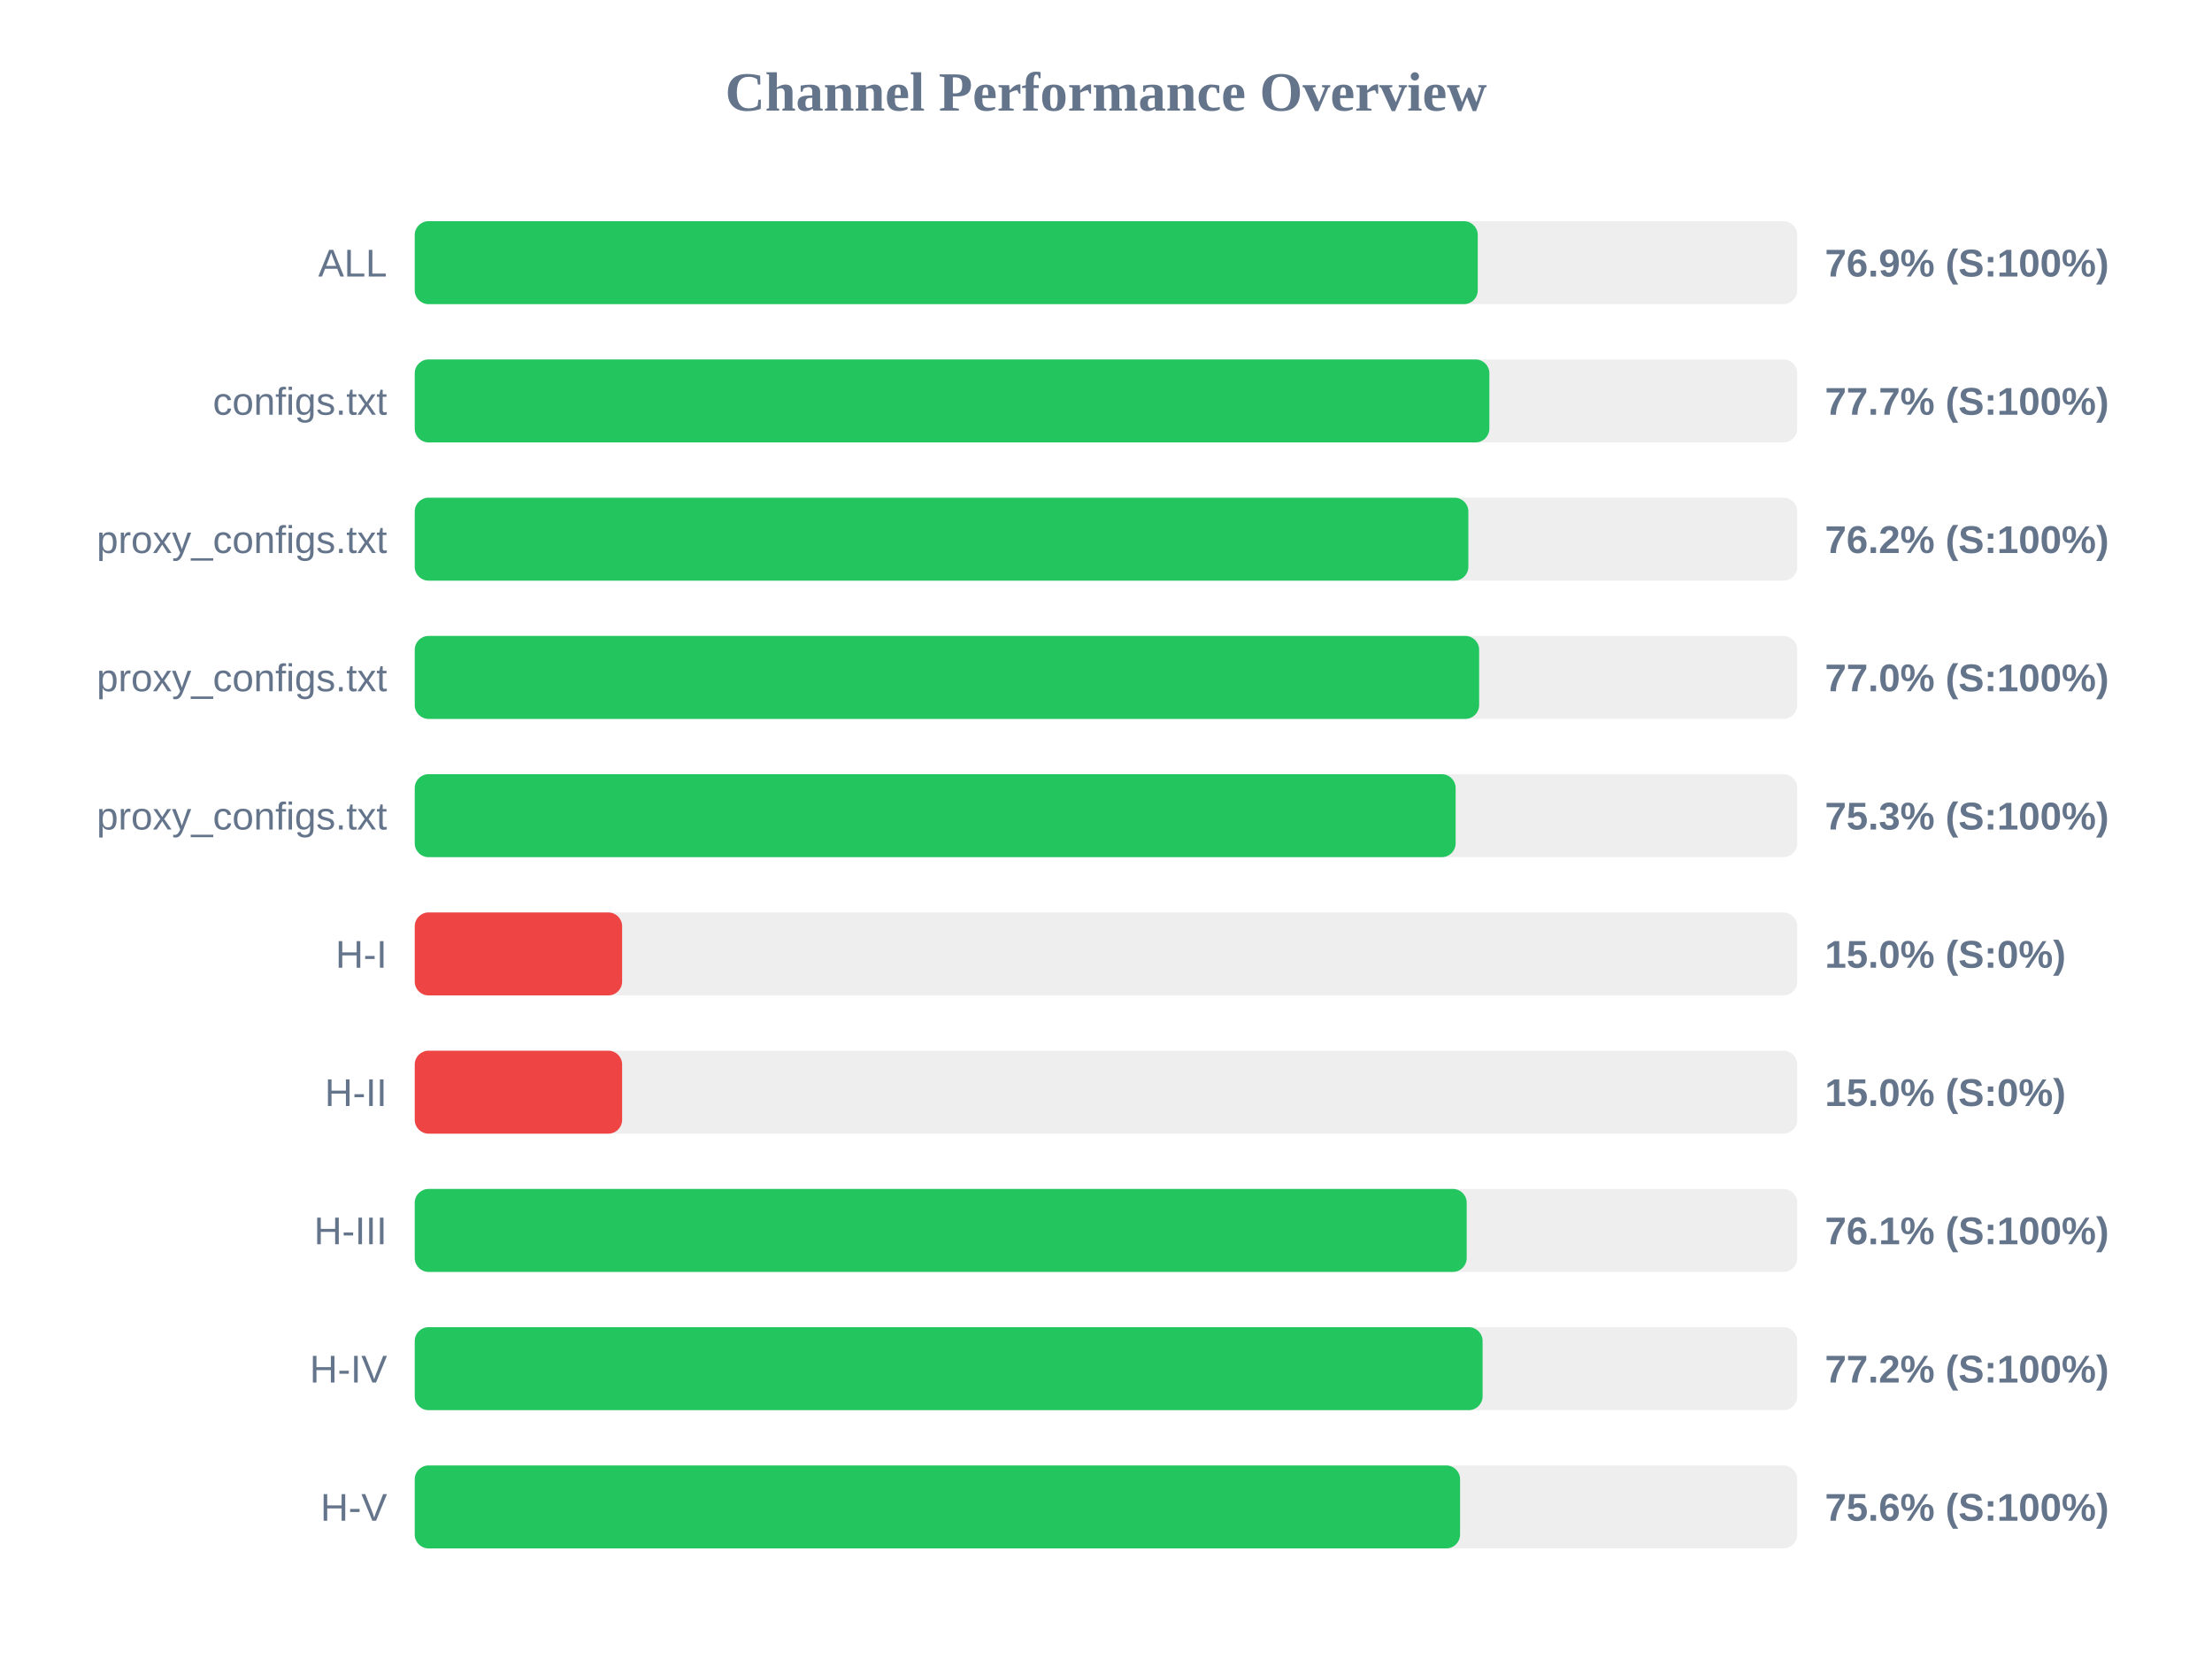
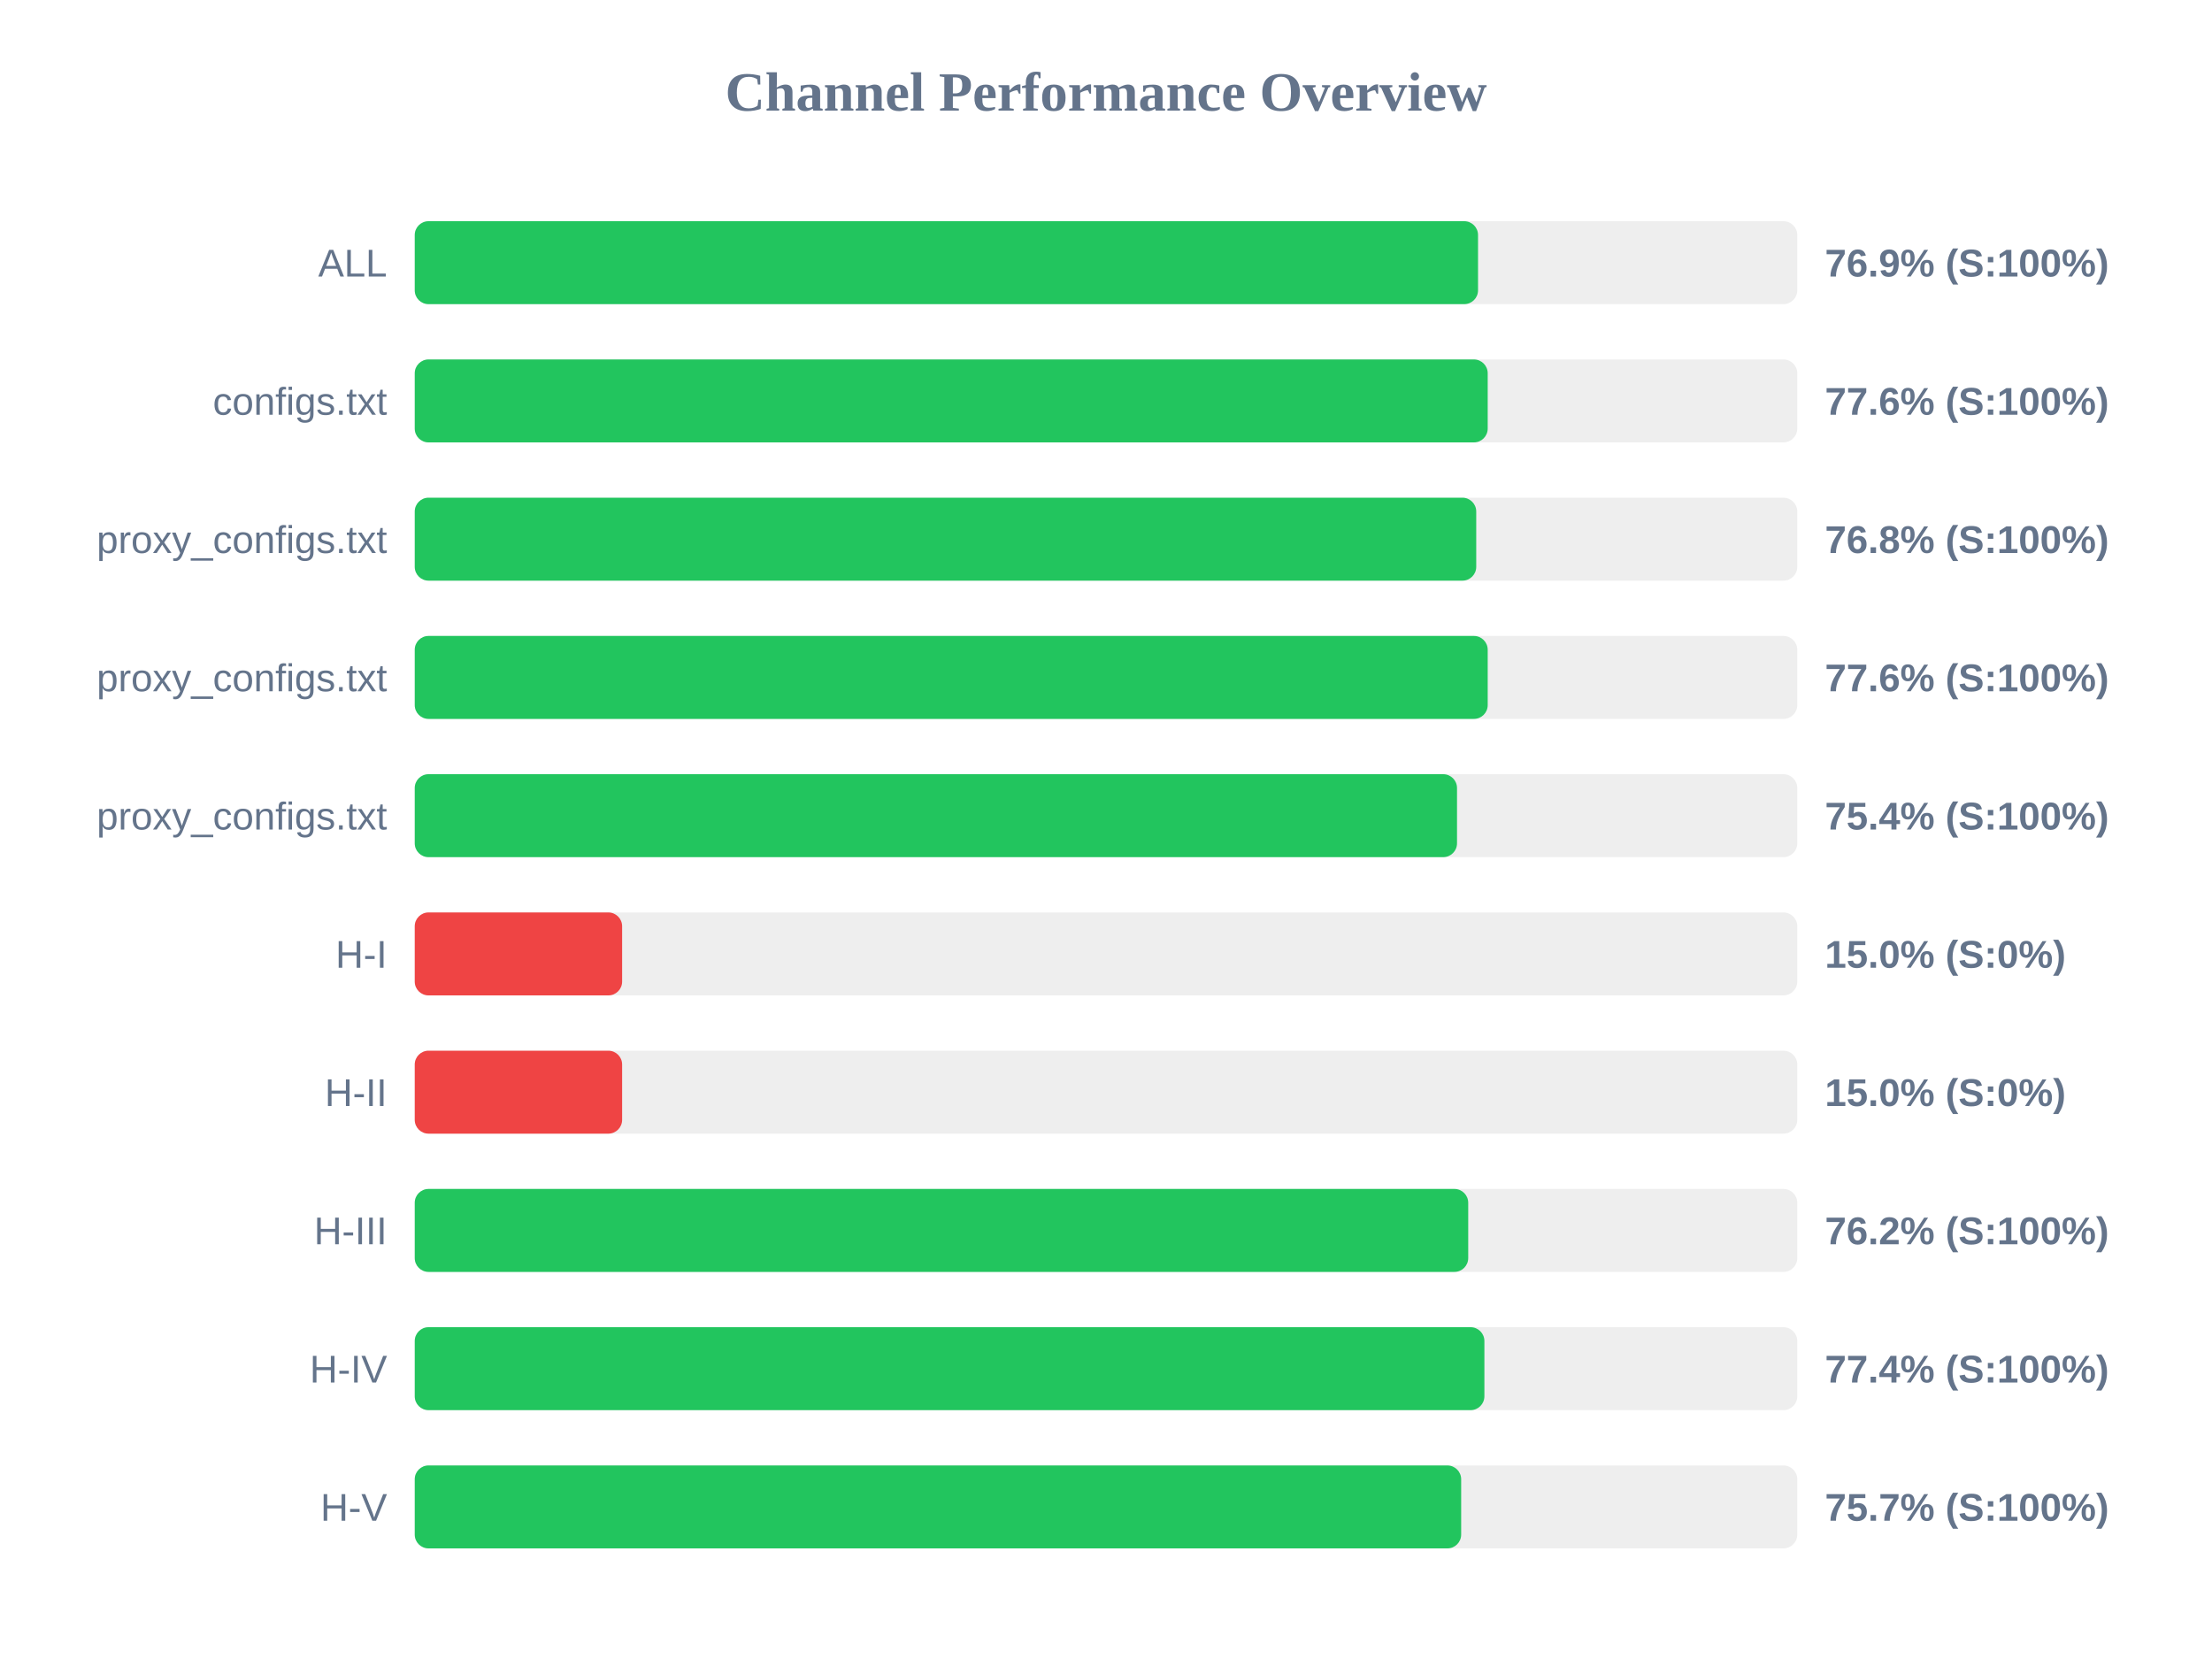
<svg xmlns="http://www.w3.org/2000/svg" width="800" height="600" version="1.1">
  <style>
        .row { font: 14px Arial; fill: #64748b; }
        .score { font: bold 14px Arial; fill: #64748b; }
    </style>
  <text x="400" y="40" text-anchor="middle" font-size="20px" font-weight="bold" fill="#64748b">Channel Performance Overview</text>
  <rect x="150" y="80" width="500" height="30" fill="#eee" rx="5" />
-   <rect x="150" y="80" width="384.45" height="30" fill="#22c55e" rx="5" />
+   <rect x="150" y="80" width="384.55" height="30" fill="#22c55e" rx="5" />
  <text x="140" y="100" text-anchor="end" class="row">ALL</text>
  <text x="660" y="100" text-anchor="start" class="score">76.9% (S:100%)</text>
  <rect x="150" y="130" width="500" height="30" fill="#eee" rx="5" />
-   <rect x="150" y="130" width="388.65" height="30" fill="#22c55e" rx="5" />
+   <rect x="150" y="130" width="388.05" height="30" fill="#22c55e" rx="5" />
  <text x="140" y="150" text-anchor="end" class="row">configs.txt</text>
-   <text x="660" y="150" text-anchor="start" class="score">77.7% (S:100%)</text>
+   <text x="660" y="150" text-anchor="start" class="score">77.6% (S:100%)</text>
  <rect x="150" y="180" width="500" height="30" fill="#eee" rx="5" />
-   <rect x="150" y="180" width="381.05" height="30" fill="#22c55e" rx="5" />
+   <rect x="150" y="180" width="383.9" height="30" fill="#22c55e" rx="5" />
  <text x="140" y="200" text-anchor="end" class="row">proxy_configs.txt</text>
-   <text x="660" y="200" text-anchor="start" class="score">76.2% (S:100%)</text>
+   <text x="660" y="200" text-anchor="start" class="score">76.8% (S:100%)</text>
  <rect x="150" y="230" width="500" height="30" fill="#eee" rx="5" />
-   <rect x="150" y="230" width="384.95" height="30" fill="#22c55e" rx="5" />
+   <rect x="150" y="230" width="388.05" height="30" fill="#22c55e" rx="5" />
  <text x="140" y="250" text-anchor="end" class="row">proxy_configs.txt</text>
-   <text x="660" y="250" text-anchor="start" class="score">77.0% (S:100%)</text>
+   <text x="660" y="250" text-anchor="start" class="score">77.6% (S:100%)</text>
  <rect x="150" y="280" width="500" height="30" fill="#eee" rx="5" />
-   <rect x="150" y="280" width="376.45" height="30" fill="#22c55e" rx="5" />
+   <rect x="150" y="280" width="376.95" height="30" fill="#22c55e" rx="5" />
  <text x="140" y="300" text-anchor="end" class="row">proxy_configs.txt</text>
-   <text x="660" y="300" text-anchor="start" class="score">75.3% (S:100%)</text>
+   <text x="660" y="300" text-anchor="start" class="score">75.4% (S:100%)</text>
  <rect x="150" y="330" width="500" height="30" fill="#eee" rx="5" />
  <rect x="150" y="330" width="75.0" height="30" fill="#ef4444" rx="5" />
  <text x="140" y="350" text-anchor="end" class="row">H-I</text>
  <text x="660" y="350" text-anchor="start" class="score">15.0% (S:0%)</text>
  <rect x="150" y="380" width="500" height="30" fill="#eee" rx="5" />
  <rect x="150" y="380" width="75.0" height="30" fill="#ef4444" rx="5" />
  <text x="140" y="400" text-anchor="end" class="row">H-II</text>
  <text x="660" y="400" text-anchor="start" class="score">15.0% (S:0%)</text>
  <rect x="150" y="430" width="500" height="30" fill="#eee" rx="5" />
-   <rect x="150" y="430" width="380.45" height="30" fill="#22c55e" rx="5" />
+   <rect x="150" y="430" width="381.0" height="30" fill="#22c55e" rx="5" />
  <text x="140" y="450" text-anchor="end" class="row">H-III</text>
-   <text x="660" y="450" text-anchor="start" class="score">76.1% (S:100%)</text>
+   <text x="660" y="450" text-anchor="start" class="score">76.2% (S:100%)</text>
  <rect x="150" y="480" width="500" height="30" fill="#eee" rx="5" />
-   <rect x="150" y="480" width="386.2" height="30" fill="#22c55e" rx="5" />
+   <rect x="150" y="480" width="386.85" height="30" fill="#22c55e" rx="5" />
  <text x="140" y="500" text-anchor="end" class="row">H-IV</text>
-   <text x="660" y="500" text-anchor="start" class="score">77.2% (S:100%)</text>
+   <text x="660" y="500" text-anchor="start" class="score">77.4% (S:100%)</text>
  <rect x="150" y="530" width="500" height="30" fill="#eee" rx="5" />
-   <rect x="150" y="530" width="378.05" height="30" fill="#22c55e" rx="5" />
+   <rect x="150" y="530" width="378.45" height="30" fill="#22c55e" rx="5" />
  <text x="140" y="550" text-anchor="end" class="row">H-V</text>
-   <text x="660" y="550" text-anchor="start" class="score">75.6% (S:100%)</text>
+   <text x="660" y="550" text-anchor="start" class="score">75.7% (S:100%)</text>
</svg>
